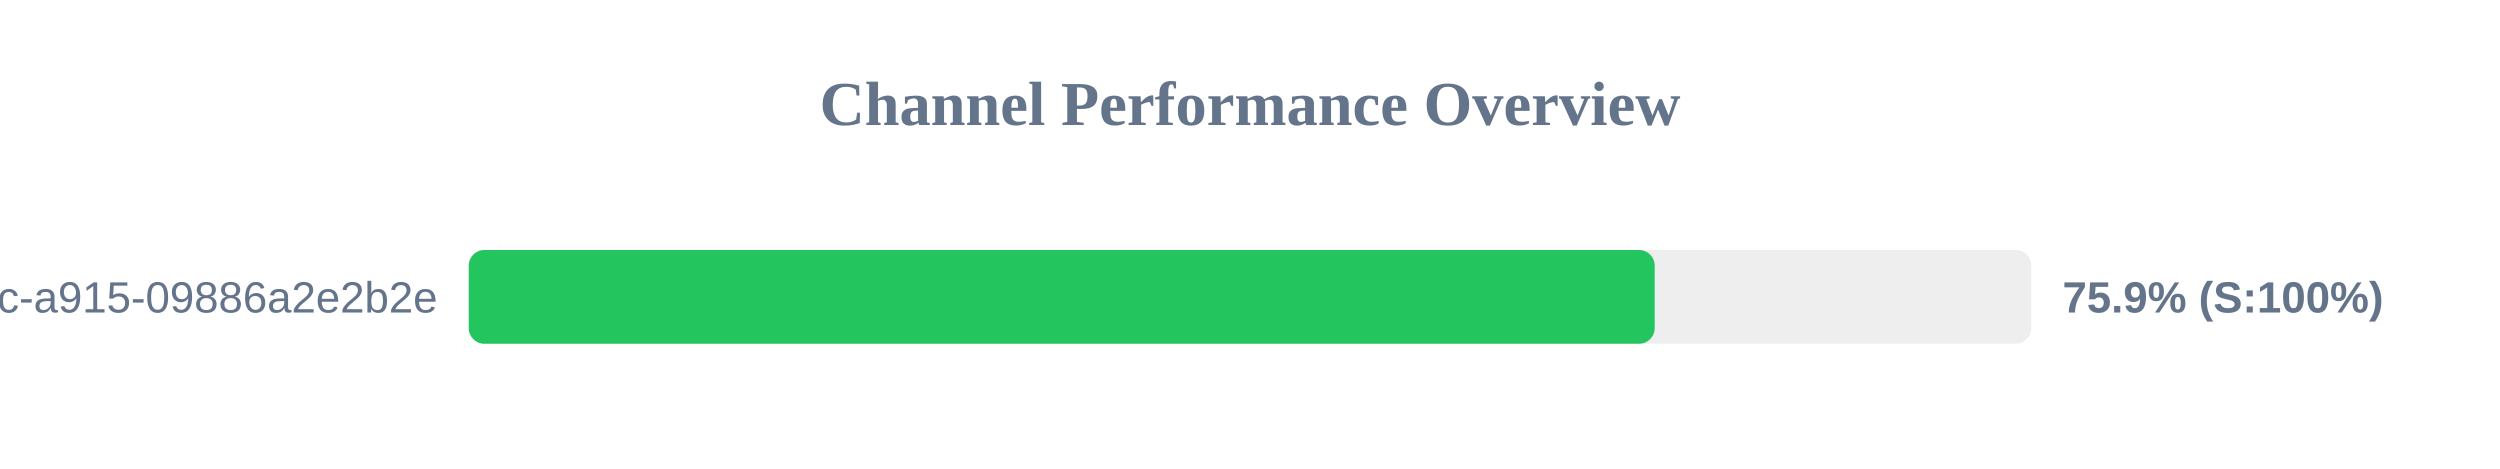
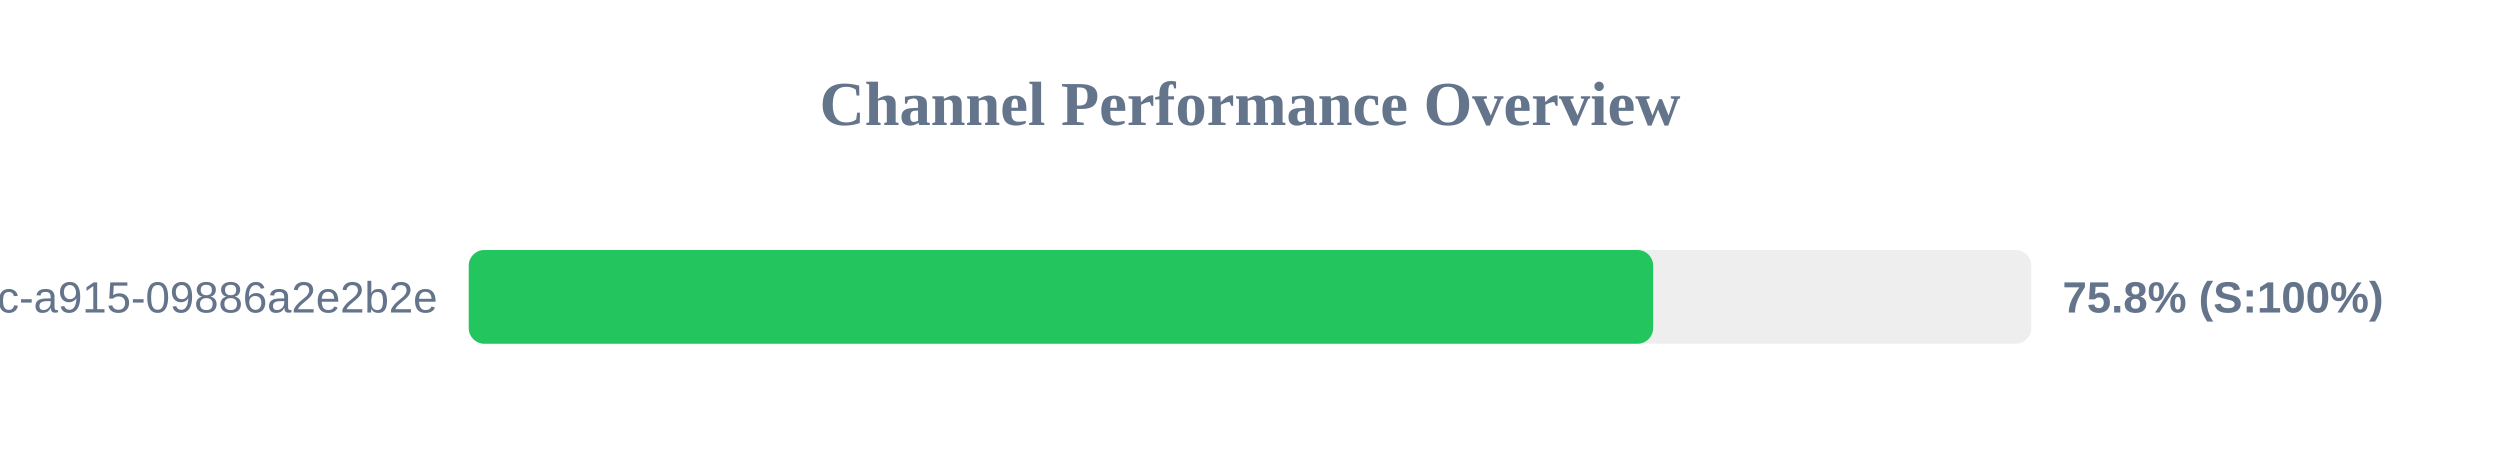
<svg xmlns="http://www.w3.org/2000/svg" width="800" height="150" version="1.1">
  <style>
        .row { font: 14px Arial; fill: #64748b; }
        .score { font: bold 14px Arial; fill: #64748b; }
    </style>
  <text x="400" y="40" text-anchor="middle" font-size="20px" font-weight="bold" fill="#64748b">Channel Performance Overview</text>
  <rect x="150" y="80" width="500" height="30" fill="#eee" rx="5" />
-   <rect x="150" y="80" width="379.5" height="30" fill="#22c55e" rx="5" />
+   <rect x="150" y="80" width="379.0" height="30" fill="#22c55e" rx="5" />
  <text x="140" y="100" text-anchor="end" class="row">?uuid=52816135-d3bc-46bc-a915-09886a2e2b2e</text>
-   <text x="660" y="100" text-anchor="start" class="score">75.9% (S:100%)</text>
+   <text x="660" y="100" text-anchor="start" class="score">75.8% (S:100%)</text>
</svg>
